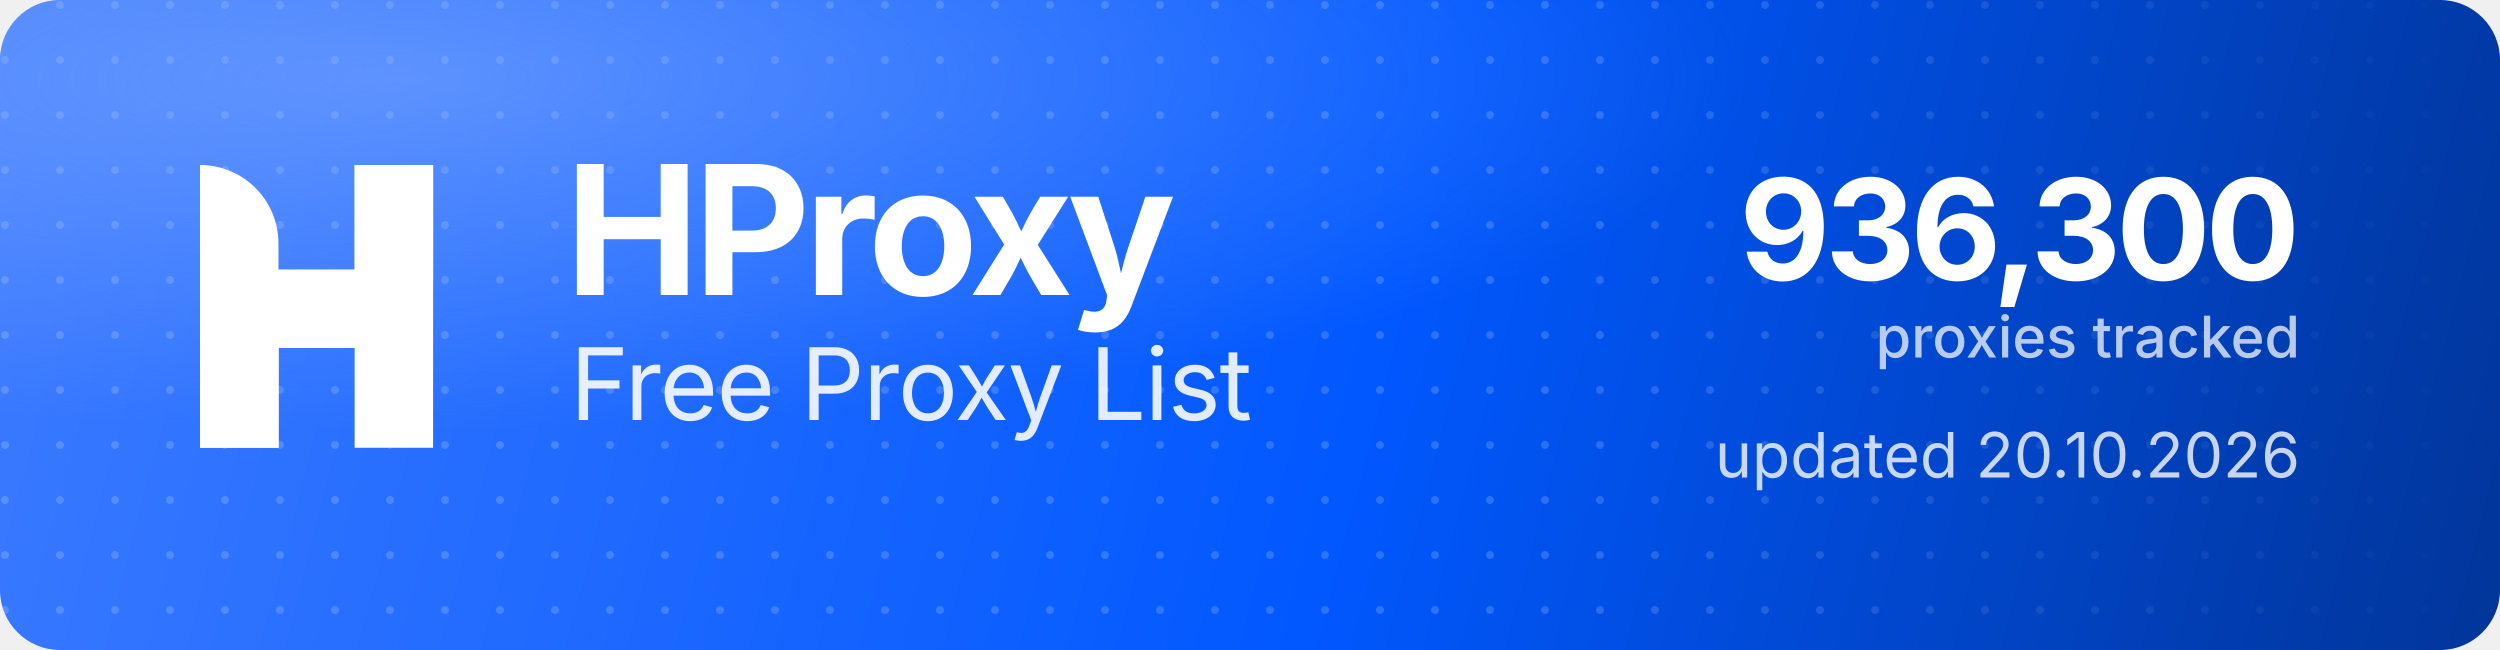
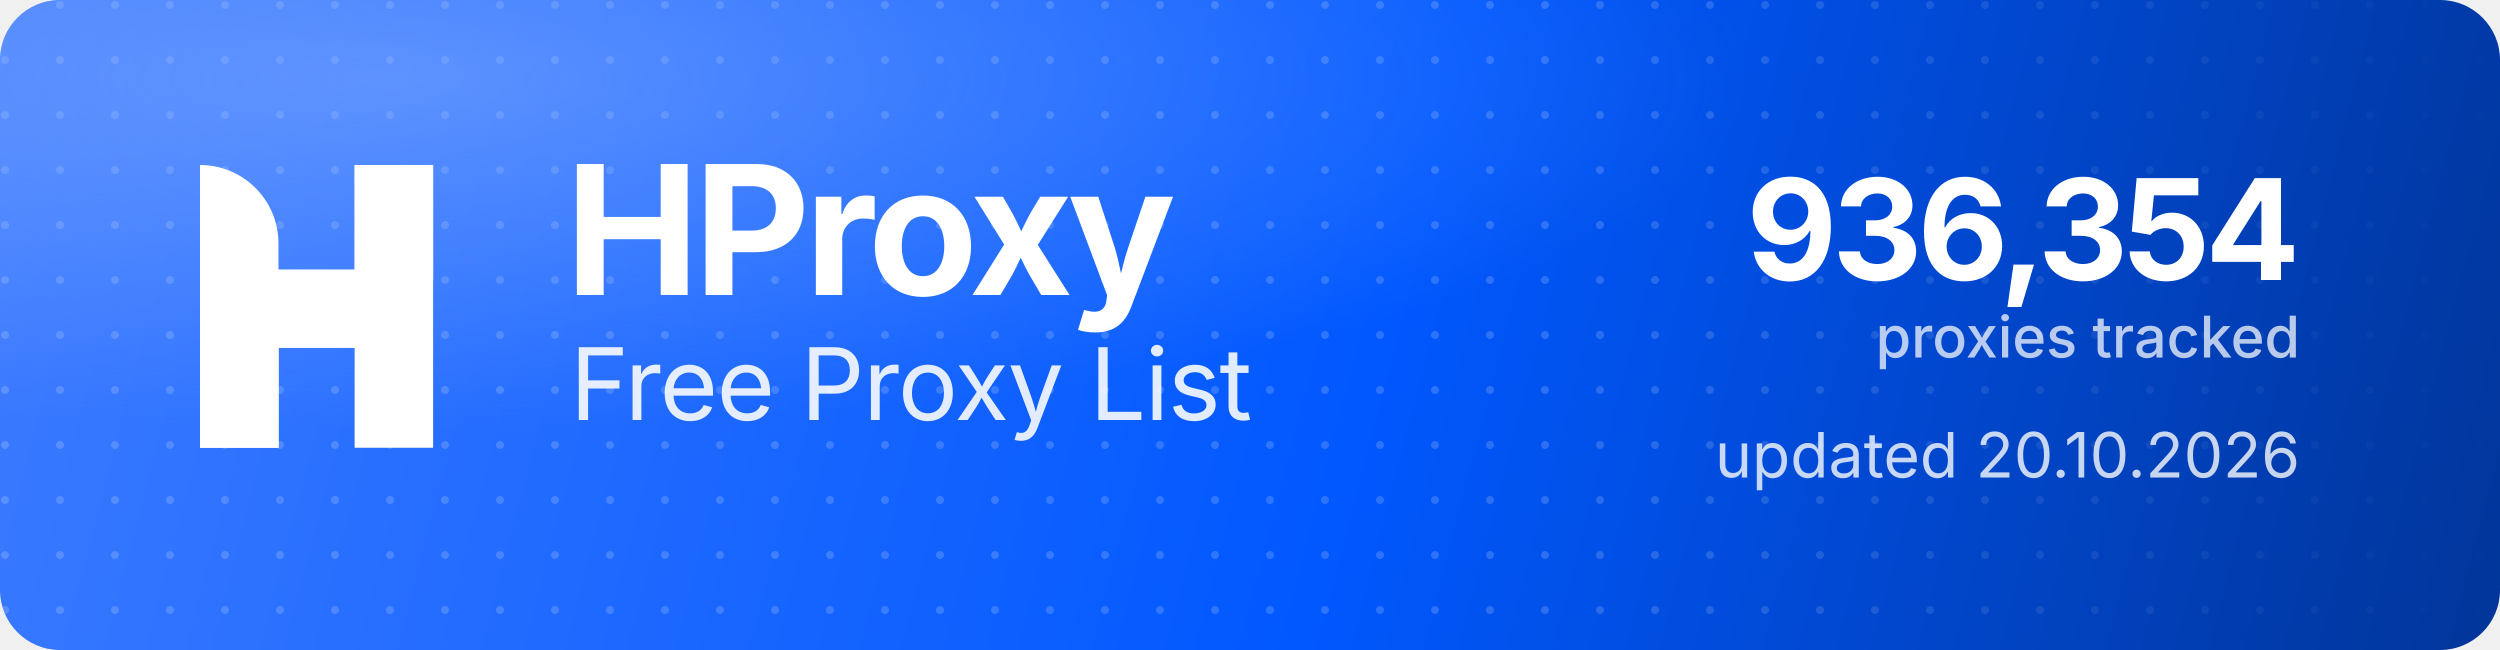
<svg xmlns="http://www.w3.org/2000/svg" width="1000" height="260" viewBox="0 0 1000 260" role="img" aria-label="HProxy Free Proxy List">
  <defs>
    <linearGradient id="hp-bg" x1="0" y1="0" x2="1000" y2="260" gradientUnits="userSpaceOnUse">
      <stop offset="0" stop-color="#3D7BFF" />
      <stop offset="0.55" stop-color="#0158FF" />
      <stop offset="1" stop-color="#013599" />
    </linearGradient>
    <radialGradient id="hp-glow" cx="0.16" cy="0.12" r="0.9">
      <stop offset="0" stop-color="#8FB4FF" stop-opacity="0.5" />
      <stop offset="0.6" stop-color="#8FB4FF" stop-opacity="0" />
    </radialGradient>
    <pattern id="hp-dots" width="22" height="22" patternUnits="userSpaceOnUse">
      <circle cx="2" cy="2" r="1.6" fill="#FFFFFF" fill-opacity="0.17" />
    </pattern>
    <linearGradient id="hp-dot-fade" x1="0" y1="0" x2="1000" y2="0" gradientUnits="userSpaceOnUse">
      <stop offset="0" stop-color="#FFFFFF" stop-opacity="1" />
      <stop offset="0.62" stop-color="#FFFFFF" stop-opacity="1" />
      <stop offset="1" stop-color="#FFFFFF" stop-opacity="0" />
    </linearGradient>
    <mask id="hp-dot-mask">
      <rect width="1000" height="260" fill="url(#hp-dot-fade)" />
    </mask>
  </defs>
  <rect width="1000" height="260" rx="24" fill="url(#hp-bg)" />
  <rect width="1000" height="260" rx="24" fill="url(#hp-dots)" mask="url(#hp-dot-mask)" />
  <rect width="1000" height="260" rx="24" fill="url(#hp-glow)" />
  <g transform="translate(80,66) scale(4.35)" fill="#FFFFFF">
    <path d="M0 0V0C3.985 0 7.216 3.231 7.216 7.216V26H0V0Z" />
    <rect x="14.219" width="7.216" height="26" />
    <path d="M7.235 26H0V15.971C0 12.455 2.851 9.604 6.367 9.604H14.22V0H21.437V10.453C21.437 13.97 18.586 16.82 15.069 16.82H7.235V26Z" />
  </g>
  <text x="226" y="118" font-family="'Geist','Inter','Segoe UI',system-ui,-apple-system,Helvetica,Arial,sans-serif" font-size="72" font-weight="700" letter-spacing="-2.3" fill="#FFFFFF">HProxy</text>
  <text x="228" y="168" font-family="'Geist','Inter','Segoe UI',system-ui,-apple-system,Helvetica,Arial,sans-serif" font-size="40" font-weight="400" letter-spacing="-0.5" fill="#FFFFFF" fill-opacity="0.88">Free Proxy List</text>
-   <text x="920" y="112" text-anchor="end" font-family="'Geist','Inter','Segoe UI',system-ui,-apple-system,Helvetica,Arial,sans-serif" font-size="56" font-weight="700" letter-spacing="-2" fill="#FFFFFF">936,300</text>
+   <text x="920" y="112" text-anchor="end" font-family="'Geist','Inter','Segoe UI',system-ui,-apple-system,Helvetica,Arial,sans-serif" font-size="56" font-weight="700" letter-spacing="-2" fill="#FFFFFF">936,354</text>
  <text x="920" y="143" text-anchor="end" font-family="'Geist','Inter','Segoe UI',system-ui,-apple-system,Helvetica,Arial,sans-serif" font-size="23" font-weight="500" fill="#FFFFFF" fill-opacity="0.72">proxies tracked</text>
  <text x="920" y="191" text-anchor="end" font-family="'Geist','Inter','Segoe UI',system-ui,-apple-system,Helvetica,Arial,sans-serif" font-size="25" font-weight="400" fill="#FFFFFF" fill-opacity="0.78">updated 20.10.2026</text>
</svg>
